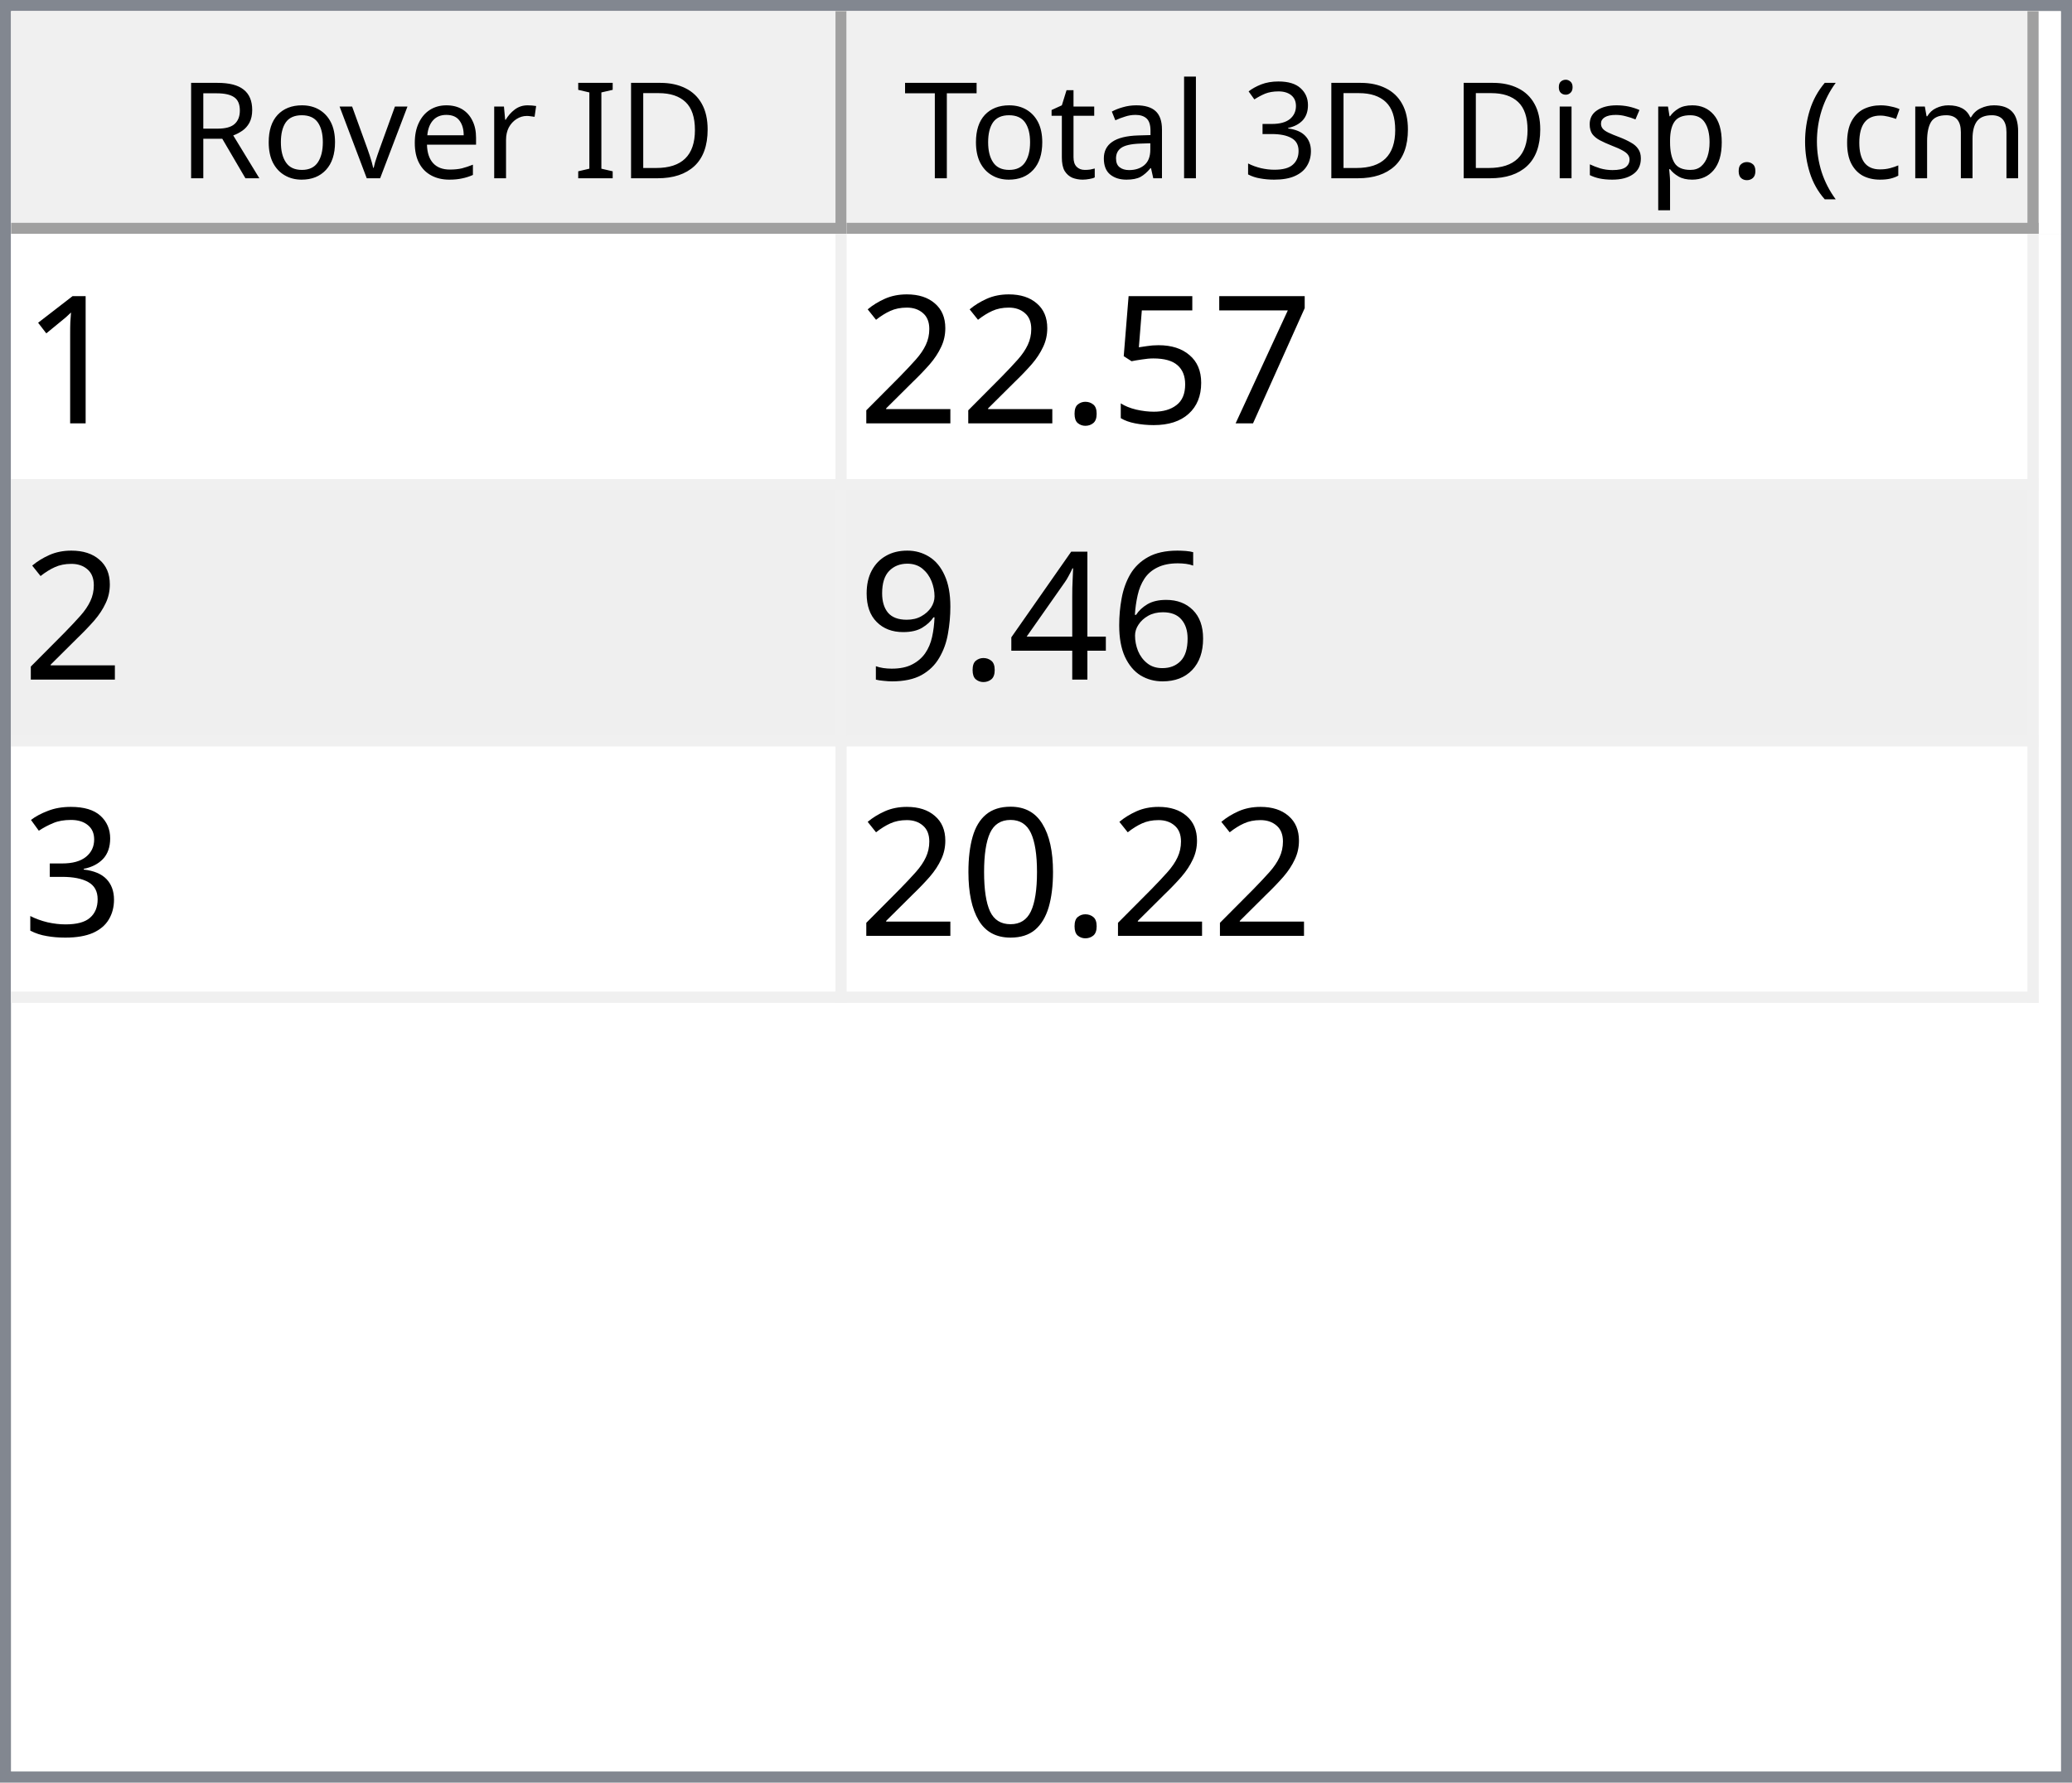
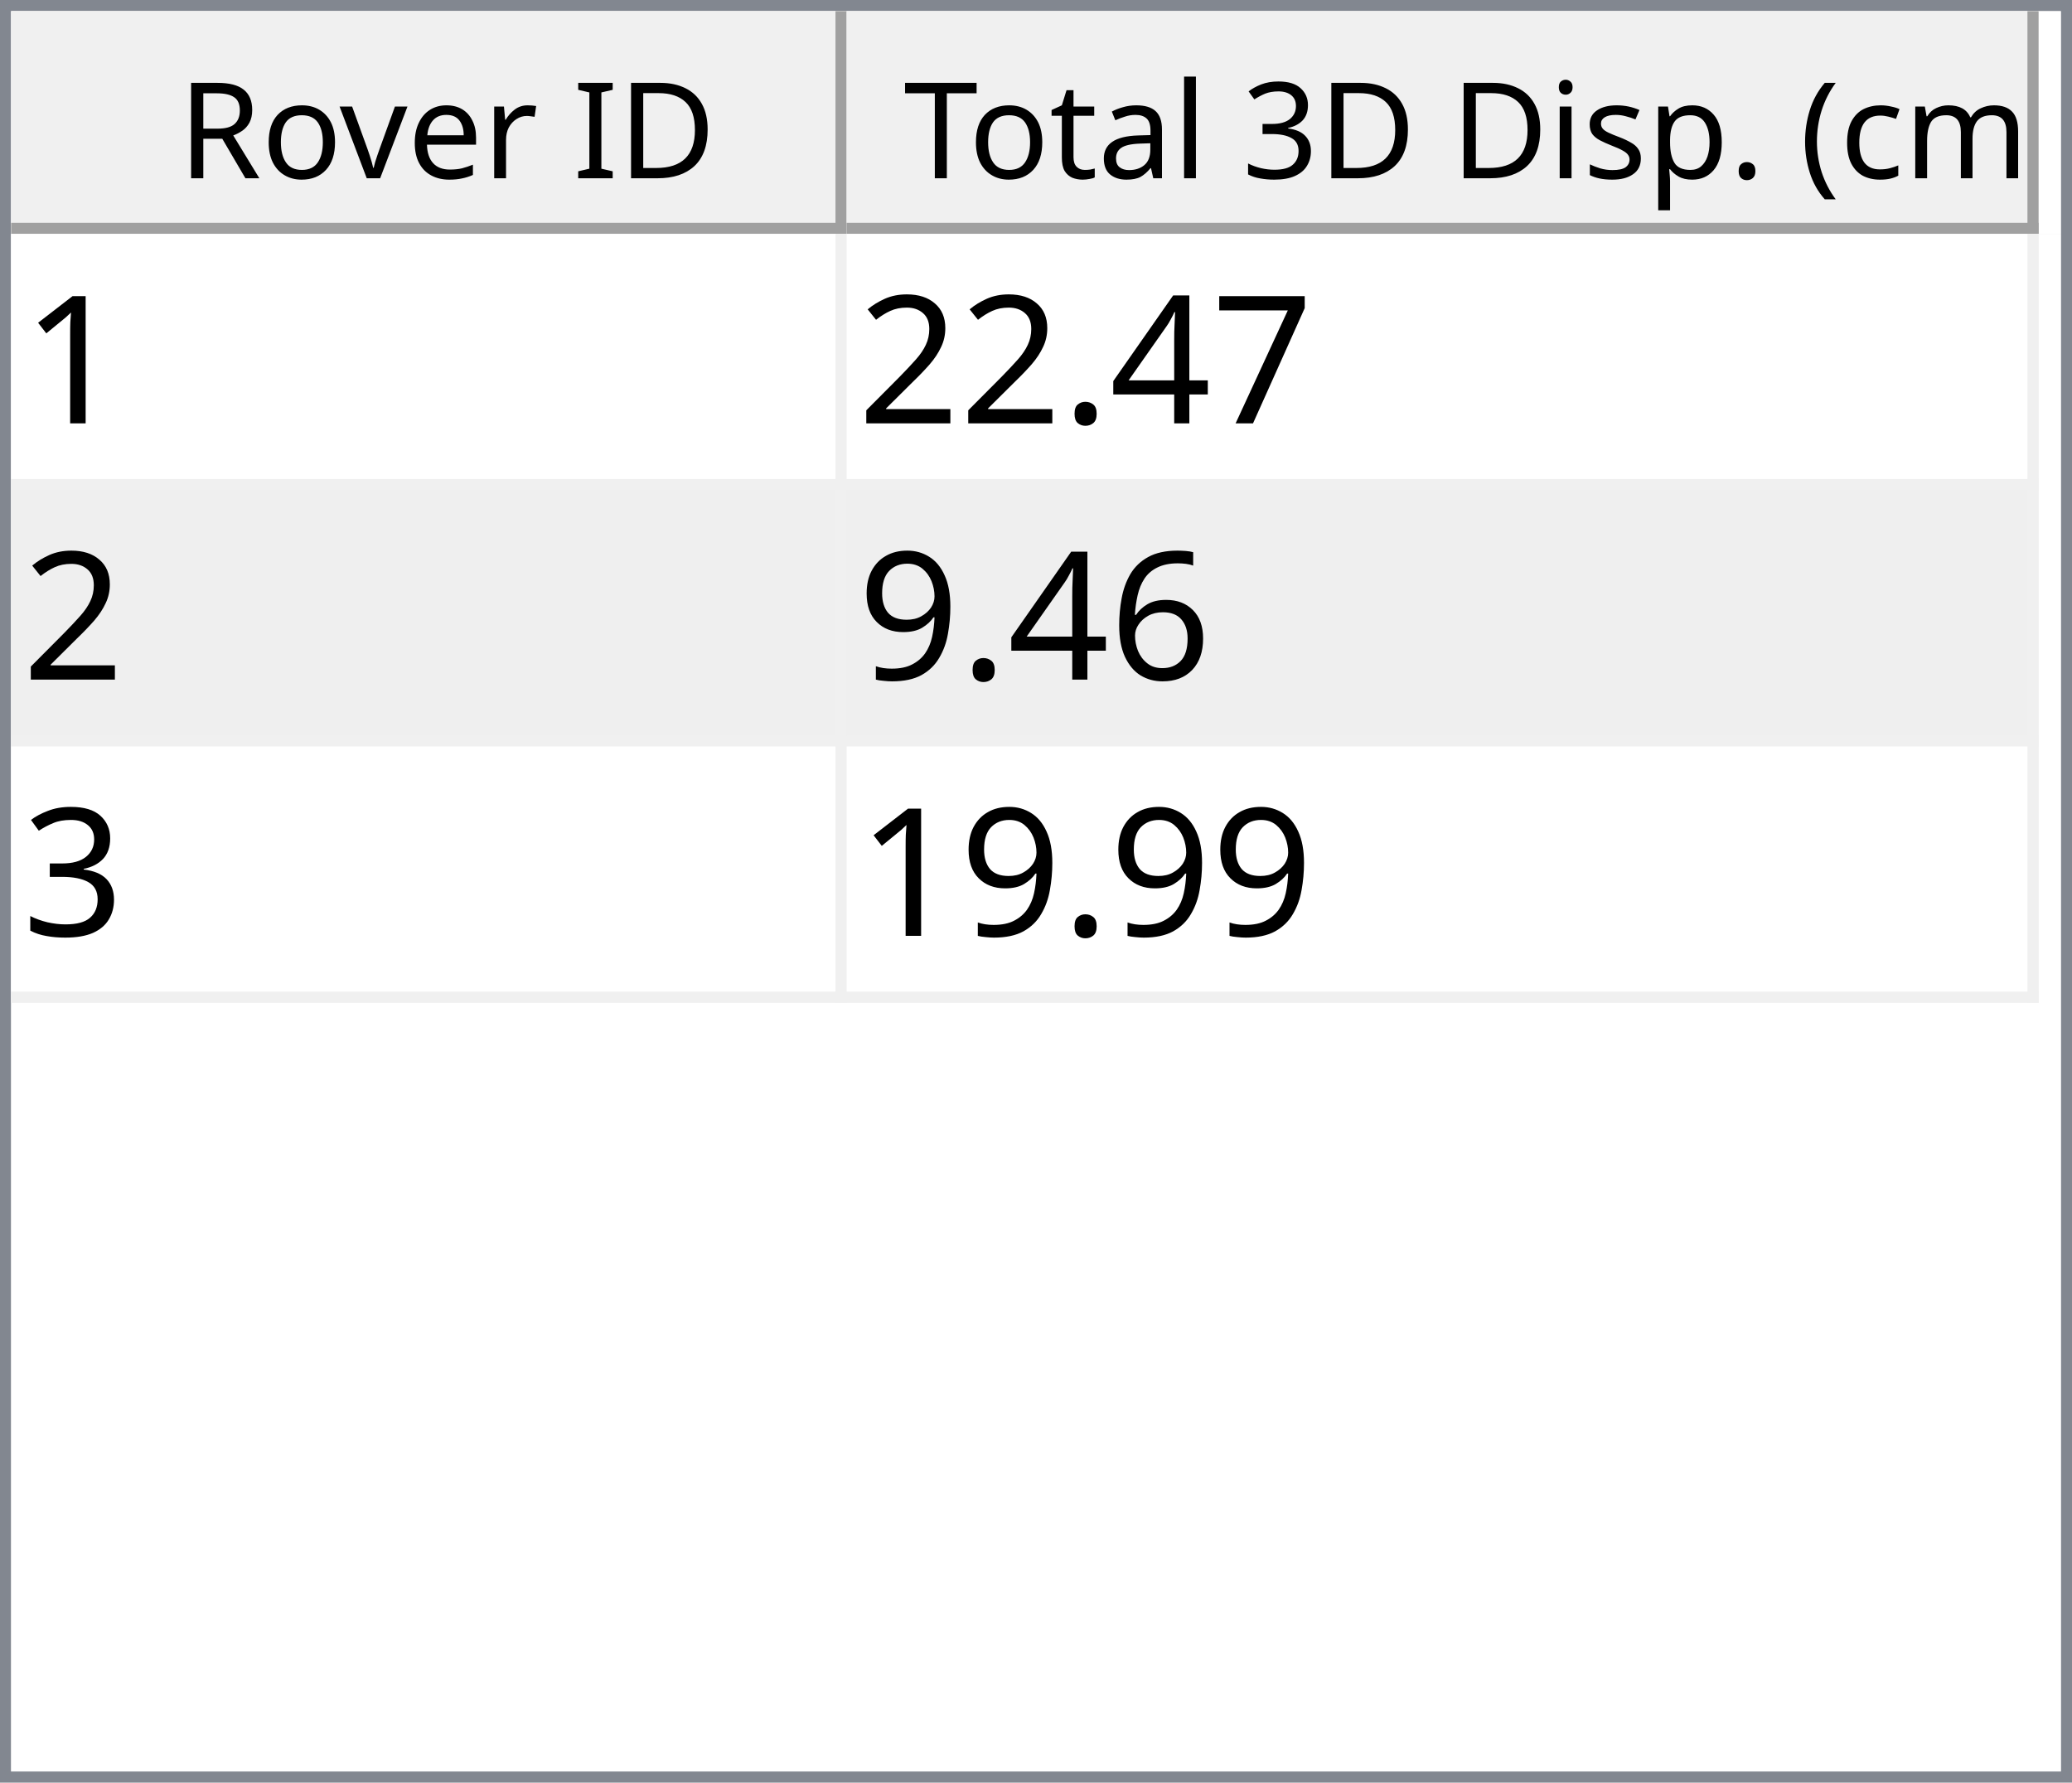
<svg xmlns="http://www.w3.org/2000/svg" style="fill-opacity:1; color-rendering:auto; color-interpolation:auto; text-rendering:auto; stroke:black; stroke-linecap:square; stroke-miterlimit:10; shape-rendering:auto; stroke-opacity:1; fill:black; stroke-dasharray:none; font-weight:normal; stroke-width:1; font-family:'Dialog'; font-style:normal; stroke-linejoin:miter; font-size:12px; stroke-dashoffset:0; image-rendering:auto;" width="186" height="160">
  <defs id="genericDefs" />
  <g>
    <defs id="defs1">
      <clipPath clipPathUnits="userSpaceOnUse" id="clipPath1">
        <path d="M0 0 L186 0 L186 160 L0 160 L0 0 Z" />
      </clipPath>
      <clipPath clipPathUnits="userSpaceOnUse" id="clipPath2">
        <path d="M0 0 L0 160 L186 160 L186 0 Z" />
      </clipPath>
      <clipPath clipPathUnits="userSpaceOnUse" id="clipPath3">
        <path d="M0 0 L0 20 L184 20 L184 0 Z" />
      </clipPath>
      <clipPath clipPathUnits="userSpaceOnUse" id="clipPath4">
        <path d="M0 0 L0 20 L75 20 L75 0 Z" />
      </clipPath>
      <clipPath clipPathUnits="userSpaceOnUse" id="clipPath5">
        <path d="M1 1 L1 19 L74 19 L74 1 Z" />
      </clipPath>
      <clipPath clipPathUnits="userSpaceOnUse" id="clipPath6">
        <path d="M0 0 L0 18 L73 18 L73 0 Z" />
      </clipPath>
      <clipPath clipPathUnits="userSpaceOnUse" id="clipPath7">
        <path d="M-0.5 -0.5 L-0.5 19.5 L74.5 19.5 L74.5 -0.5 Z" />
      </clipPath>
      <clipPath clipPathUnits="userSpaceOnUse" id="clipPath8">
        <path d="M0 0 L0 20 L107 20 L107 0 Z" />
      </clipPath>
      <clipPath clipPathUnits="userSpaceOnUse" id="clipPath9">
        <path d="M1 1 L1 19 L106 19 L106 1 Z" />
      </clipPath>
      <clipPath clipPathUnits="userSpaceOnUse" id="clipPath10">
        <path d="M0 0 L0 18 L105 18 L105 0 Z" />
      </clipPath>
      <clipPath clipPathUnits="userSpaceOnUse" id="clipPath11">
        <path d="M-0.5 -0.5 L-0.5 19.5 L106.5 19.5 L106.5 -0.5 Z" />
      </clipPath>
      <clipPath clipPathUnits="userSpaceOnUse" id="clipPath12">
        <path d="M0 0 L0 138 L184 138 L184 0 Z" />
      </clipPath>
      <clipPath clipPathUnits="userSpaceOnUse" id="clipPath13">
        <path d="M0 0 L0 69 L182 69 L182 0 Z" />
      </clipPath>
      <clipPath clipPathUnits="userSpaceOnUse" id="clipPath14">
        <path d="M-0.5 -0.5 L-0.5 68.5 L181.5 68.5 L181.5 -0.5 Z" />
      </clipPath>
      <clipPath clipPathUnits="userSpaceOnUse" id="clipPath15">
        <path d="M0 0 L0 22 L74 22 L74 0 Z" />
      </clipPath>
      <clipPath clipPathUnits="userSpaceOnUse" id="clipPath16">
        <path d="M0 0 L0 22 L106 22 L106 0 Z" />
      </clipPath>
      <font horiz-adv-x="64.551" id="font1">
        <font-face ascent="107.91" descent="25.098" units-per-em="100" style="font-style:normal; font-family:Segoe UI; font-weight:normal;" />
        <missing-glyph horiz-adv-x="64.551" d="M8.109 0 L8.109 68.266 L56.453 68.266 L56.453 0 L8.109 0 ZM15.328 7.234 L49.219 7.234 L49.219 61.031 L15.328 61.031 L15.328 7.234 Z" />
        <glyph unicode="D" horiz-adv-x="70.117" d="M9.188 0 L9.188 70.016 L28.516 70.016 Q65.531 70.016 65.531 35.891 Q65.531 19.672 55.25 9.836 Q44.969 0 27.734 0 L9.188 0 ZM17.391 62.594 L17.391 7.422 L27.828 7.422 Q41.609 7.422 49.273 14.797 Q56.938 22.172 56.938 35.688 Q56.938 62.594 28.328 62.594 L17.391 62.594 Z" />
        <glyph unicode="I" horiz-adv-x="26.611" d="M17.391 0 L9.188 0 L9.188 70.016 L17.391 70.016 L17.391 0 Z" />
        <glyph unicode=" " horiz-adv-x="27.393" d="" />
        <glyph unicode="r" horiz-adv-x="34.766" d="M34.188 41.891 Q32.078 43.5 28.125 43.5 Q23 43.5 19.555 38.672 Q16.109 33.844 16.109 25.484 L16.109 0 L8.109 0 L8.109 50 L16.109 50 L16.109 39.703 L16.312 39.703 Q18.016 44.969 21.531 47.922 Q25.047 50.875 29.391 50.875 Q32.516 50.875 34.188 50.203 L34.188 41.891 Z" />
        <glyph unicode="e" horiz-adv-x="52.295" d="M48.297 23 L12.984 23 Q13.188 14.656 17.484 10.109 Q21.781 5.562 29.297 5.562 Q37.75 5.562 44.828 11.141 L44.828 3.609 Q38.234 -1.172 27.391 -1.172 Q16.797 -1.172 10.742 5.641 Q4.688 12.453 4.688 24.812 Q4.688 36.469 11.305 43.82 Q17.922 51.172 27.734 51.172 Q37.547 51.172 42.922 44.828 Q48.297 38.484 48.297 27.203 L48.297 23 ZM40.094 29.781 Q40.047 36.719 36.75 40.578 Q33.453 44.438 27.594 44.438 Q21.922 44.438 17.969 40.383 Q14.016 36.328 13.094 29.781 L40.094 29.781 Z" />
        <glyph unicode="v" horiz-adv-x="47.9" d="M47.406 50 L27.484 0 L19.625 0 L0.688 50 L9.469 50 L22.172 13.672 Q23.578 9.672 23.922 6.688 L24.125 6.688 Q24.609 10.453 25.688 13.484 L38.969 50 L47.406 50 Z" />
        <glyph unicode="o" horiz-adv-x="58.594" d="M29 -1.172 Q17.922 -1.172 11.305 5.836 Q4.688 12.844 4.688 24.422 Q4.688 37.016 11.57 44.094 Q18.453 51.172 30.172 51.172 Q41.359 51.172 47.633 44.289 Q53.906 37.406 53.906 25.203 Q53.906 13.234 47.141 6.031 Q40.375 -1.172 29 -1.172 ZM29.594 44.438 Q21.875 44.438 17.383 39.188 Q12.891 33.938 12.891 24.703 Q12.891 15.828 17.43 10.695 Q21.969 5.562 29.594 5.562 Q37.359 5.562 41.531 10.594 Q45.703 15.625 45.703 24.906 Q45.703 34.281 41.531 39.359 Q37.359 44.438 29.594 44.438 Z" />
        <glyph unicode="R" horiz-adv-x="59.814" d="M59.375 0 L49.609 0 L37.891 19.625 Q36.281 22.359 34.766 24.289 Q33.25 26.219 31.664 27.438 Q30.078 28.656 28.25 29.219 Q26.422 29.781 24.125 29.781 L17.391 29.781 L17.391 0 L9.188 0 L9.188 70.016 L30.078 70.016 Q34.672 70.016 38.555 68.867 Q42.438 67.719 45.289 65.375 Q48.141 63.031 49.758 59.547 Q51.375 56.062 51.375 51.375 Q51.375 47.703 50.273 44.656 Q49.172 41.609 47.148 39.211 Q45.125 36.812 42.266 35.133 Q39.406 33.453 35.844 32.516 L35.844 32.328 Q37.594 31.547 38.891 30.547 Q40.188 29.547 41.359 28.18 Q42.531 26.812 43.68 25.078 Q44.828 23.344 46.234 21.047 L59.375 0 ZM17.391 62.594 L17.391 37.203 L28.516 37.203 Q31.594 37.203 34.203 38.133 Q36.812 39.062 38.719 40.797 Q40.625 42.531 41.703 45.047 Q42.781 47.562 42.781 50.688 Q42.781 56.297 39.141 59.445 Q35.5 62.594 28.609 62.594 L17.391 62.594 Z" />
        <glyph unicode=")" horiz-adv-x="30.176" d="M8.297 -15.922 L1.172 -15.922 Q16.406 2.344 16.406 26.812 Q16.406 51.469 1.078 70.016 L8.297 70.016 Q23.531 52.156 23.531 26.703 Q23.531 1.375 8.297 -15.922 Z" />
        <glyph unicode="m" horiz-adv-x="86.133" d="M79.109 0 L71.094 0 L71.094 28.719 Q71.094 37.016 68.531 40.727 Q65.969 44.438 59.906 44.438 Q54.781 44.438 51.195 39.75 Q47.609 35.062 47.609 28.516 L47.609 0 L39.594 0 L39.594 29.688 Q39.594 44.438 28.219 44.438 Q22.953 44.438 19.531 40.016 Q16.109 35.594 16.109 28.516 L16.109 0 L8.109 0 L8.109 50 L16.109 50 L16.109 42.094 L16.312 42.094 Q21.625 51.172 31.844 51.172 Q36.969 51.172 40.773 48.312 Q44.578 45.453 46 40.828 Q51.562 51.172 62.594 51.172 Q79.109 51.172 79.109 30.812 L79.109 0 Z" />
        <glyph unicode="c" horiz-adv-x="46.191" d="M42.188 2.297 Q36.422 -1.172 28.516 -1.172 Q17.828 -1.172 11.258 5.789 Q4.688 12.75 4.688 23.828 Q4.688 36.188 11.766 43.68 Q18.844 51.172 30.672 51.172 Q37.25 51.172 42.281 48.734 L42.281 40.531 Q36.719 44.438 30.375 44.438 Q22.703 44.438 17.797 38.945 Q12.891 33.453 12.891 24.516 Q12.891 15.719 17.508 10.641 Q22.125 5.562 29.891 5.562 Q36.422 5.562 42.188 9.906 L42.188 2.297 Z" />
        <glyph unicode="(" horiz-adv-x="30.176" d="M29.109 -15.922 L21.969 -15.922 Q6.844 1.375 6.844 26.703 Q6.844 52.156 21.969 70.016 L29.203 70.016 Q13.875 51.469 13.875 26.812 Q13.875 2.344 29.109 -15.922 Z" />
        <glyph unicode="." horiz-adv-x="21.68" d="M10.891 -1.078 Q8.641 -1.078 7.055 0.539 Q5.469 2.156 5.469 4.391 Q5.469 6.641 7.055 8.273 Q8.641 9.906 10.891 9.906 Q13.188 9.906 14.797 8.273 Q16.406 6.641 16.406 4.391 Q16.406 2.156 14.797 0.539 Q13.188 -1.078 10.891 -1.078 Z" />
        <glyph unicode="p" horiz-adv-x="58.789" d="M16.312 7.234 L16.109 7.234 L16.109 -23 L8.109 -23 L8.109 50 L16.109 50 L16.109 41.219 L16.312 41.219 Q22.219 51.172 33.594 51.172 Q43.266 51.172 48.688 44.461 Q54.109 37.75 54.109 26.469 Q54.109 13.922 48 6.375 Q41.891 -1.172 31.297 -1.172 Q21.578 -1.172 16.312 7.234 ZM16.109 27.391 L16.109 20.406 Q16.109 14.203 20.141 9.883 Q24.172 5.562 30.375 5.562 Q37.641 5.562 41.773 11.133 Q45.906 16.703 45.906 26.609 Q45.906 34.969 42.047 39.703 Q38.188 44.438 31.594 44.438 Q24.609 44.438 20.359 39.578 Q16.109 34.719 16.109 27.391 Z" />
        <glyph unicode="s" horiz-adv-x="42.432" d="M5.078 1.812 L5.078 10.406 Q11.625 5.562 19.484 5.562 Q30.031 5.562 30.031 12.594 Q30.031 14.594 29.125 15.992 Q28.219 17.391 26.68 18.461 Q25.141 19.531 23.07 20.383 Q21 21.234 18.609 22.172 Q15.281 23.484 12.766 24.828 Q10.25 26.172 8.57 27.859 Q6.891 29.547 6.031 31.695 Q5.172 33.844 5.172 36.719 Q5.172 40.234 6.789 42.945 Q8.406 45.656 11.086 47.484 Q13.766 49.312 17.211 50.242 Q20.656 51.172 24.312 51.172 Q30.812 51.172 35.938 48.922 L35.938 40.828 Q30.422 44.438 23.25 44.438 Q21 44.438 19.195 43.922 Q17.391 43.406 16.094 42.477 Q14.797 41.547 14.086 40.258 Q13.375 38.969 13.375 37.406 Q13.375 35.453 14.086 34.133 Q14.797 32.812 16.164 31.789 Q17.531 30.766 19.484 29.938 Q21.438 29.109 23.922 28.125 Q27.25 26.859 29.883 25.516 Q32.516 24.172 34.375 22.484 Q36.234 20.797 37.234 18.602 Q38.234 16.406 38.234 13.375 Q38.234 9.672 36.602 6.938 Q34.969 4.203 32.234 2.398 Q29.5 0.594 25.93 -0.289 Q22.359 -1.172 18.453 -1.172 Q10.75 -1.172 5.078 1.812 Z" />
        <glyph unicode="i" horiz-adv-x="24.219" d="M12.203 62.703 Q10.062 62.703 8.547 64.164 Q7.031 65.625 7.031 67.875 Q7.031 70.125 8.547 71.609 Q10.062 73.094 12.203 73.094 Q14.406 73.094 15.945 71.609 Q17.484 70.125 17.484 67.875 Q17.484 65.719 15.945 64.211 Q14.406 62.703 12.203 62.703 ZM16.109 0 L8.109 0 L8.109 50 L16.109 50 L16.109 0 Z" />
        <glyph unicode="3" horiz-adv-x="53.906" d="M46.531 19.828 Q46.531 15.094 44.75 11.211 Q42.969 7.328 39.719 4.57 Q36.469 1.812 31.93 0.297 Q27.391 -1.219 21.922 -1.219 Q11.922 -1.219 6 2.594 L6 11.188 Q13.094 5.609 22.219 5.609 Q25.875 5.609 28.828 6.539 Q31.781 7.469 33.906 9.227 Q36.031 10.984 37.18 13.477 Q38.328 15.969 38.328 19.094 Q38.328 32.812 18.797 32.812 L12.984 32.812 L12.984 39.594 L18.5 39.594 Q35.797 39.594 35.797 52.484 Q35.797 64.406 22.609 64.406 Q15.188 64.406 8.688 59.422 L8.688 67.188 Q15.375 71.188 24.609 71.188 Q29 71.188 32.57 69.969 Q36.141 68.75 38.68 66.555 Q41.219 64.359 42.609 61.281 Q44 58.203 44 54.5 Q44 40.672 30.031 36.719 L30.031 36.531 Q33.594 36.141 36.625 34.797 Q39.656 33.453 41.852 31.305 Q44.047 29.156 45.289 26.25 Q46.531 23.344 46.531 19.828 Z" />
        <glyph unicode="l" horiz-adv-x="24.219" d="M16.109 0 L8.109 0 L8.109 74.031 L16.109 74.031 L16.109 0 Z" />
        <glyph unicode="a" horiz-adv-x="50.879" d="M43.891 0 L35.891 0 L35.891 7.812 L35.688 7.812 Q30.469 -1.172 20.312 -1.172 Q12.844 -1.172 8.617 2.781 Q4.391 6.734 4.391 13.281 Q4.391 27.297 20.906 29.594 L35.891 31.688 Q35.891 44.438 25.594 44.438 Q16.547 44.438 9.281 38.281 L9.281 46.484 Q16.656 51.172 26.266 51.172 Q43.891 51.172 43.891 32.516 L43.891 0 ZM35.891 25.297 L23.828 23.641 Q18.266 22.859 15.43 20.875 Q12.594 18.891 12.594 13.875 Q12.594 10.203 15.211 7.883 Q17.828 5.562 22.172 5.562 Q28.125 5.562 32.008 9.742 Q35.891 13.922 35.891 20.312 L35.891 25.297 Z" />
        <glyph unicode="t" horiz-adv-x="33.887" d="M31.297 0.484 Q28.469 -1.078 23.828 -1.078 Q10.688 -1.078 10.688 13.578 L10.688 43.172 L2.094 43.172 L2.094 50 L10.688 50 L10.688 62.203 L18.703 64.797 L18.703 50 L31.297 50 L31.297 43.172 L18.703 43.172 L18.703 14.984 Q18.703 9.969 20.414 7.82 Q22.125 5.672 26.078 5.672 Q29.109 5.672 31.297 7.328 L31.297 0.484 Z" />
        <glyph unicode="T" horiz-adv-x="52.393" d="M50.594 62.594 L30.375 62.594 L30.375 0 L22.172 0 L22.172 62.594 L2 62.594 L2 70.016 L50.594 70.016 L50.594 62.594 Z" />
      </font>
      <font horiz-adv-x="75.0" id="font2">
        <font-face ascent="100.537" descent="21.973" units-per-em="100" style="font-style:normal; font-family:sans-serif; font-weight:normal;" />
        <missing-glyph horiz-adv-x="75.0" d="M12.5 0 L12.5 62.5 L62.5 62.5 L62.5 0 L12.5 0 ZM14.062 1.562 L60.938 1.562 L60.938 60.938 L14.062 60.938 L14.062 1.562 Z" />
        <glyph unicode="1" horiz-adv-x="55.615" d="M37.25 0 L28.469 0 L28.469 56 Q25.297 52.984 20.141 49.953 Q14.984 46.922 10.891 45.406 L10.891 53.906 Q18.266 57.375 23.781 62.305 Q29.297 67.234 31.594 71.875 L37.25 71.875 L37.25 0 Z" />
        <glyph unicode="7" horiz-adv-x="55.615" d="M4.734 62.203 L4.734 70.656 L51.078 70.656 L51.078 63.812 Q44.234 56.547 37.523 44.484 Q30.812 32.422 27.156 19.672 Q24.516 10.688 23.781 0 L14.75 0 Q14.891 8.453 18.062 20.414 Q21.234 32.375 27.172 43.484 Q33.109 54.594 39.797 62.203 L4.734 62.203 Z" />
-         <glyph unicode="5" horiz-adv-x="55.615" d="M4.156 18.75 L13.375 19.531 Q14.406 12.797 18.141 9.398 Q21.875 6 27.156 6 Q33.5 6 37.891 10.789 Q42.281 15.578 42.281 23.484 Q42.281 31 38.062 35.352 Q33.844 39.703 27 39.703 Q22.75 39.703 19.336 37.773 Q15.922 35.844 13.969 32.766 L5.719 33.844 L12.641 70.609 L48.25 70.609 L48.25 62.203 L19.672 62.203 L15.828 42.969 Q22.266 47.469 29.344 47.469 Q38.719 47.469 45.164 40.969 Q51.609 34.469 51.609 24.266 Q51.609 14.547 45.953 7.469 Q39.062 -1.219 27.156 -1.219 Q17.391 -1.219 11.211 4.25 Q5.031 9.719 4.156 18.75 Z" />
+         <glyph unicode="4" horiz-adv-x="55.615" d="M32.328 0 L32.328 17.141 L1.266 17.141 L1.266 25.203 L33.938 71.578 L41.109 71.578 L41.109 25.203 L50.781 25.203 L50.781 17.141 L41.109 17.141 L41.109 0 L32.328 0 ZM32.328 25.203 L32.328 57.469 L9.906 25.203 L32.328 25.203 Z" />
        <glyph unicode="." horiz-adv-x="27.783" d="M9.078 0 L9.078 10.016 L19.094 10.016 L19.094 0 L9.078 0 Z" />
        <glyph unicode="2" horiz-adv-x="55.615" d="M50.344 8.453 L50.344 0 L3.031 0 Q2.938 3.172 4.047 6.109 Q5.859 10.938 9.836 15.625 Q13.812 20.312 21.344 26.469 Q33.016 36.031 37.117 41.625 Q41.219 47.219 41.219 52.203 Q41.219 57.422 37.477 61.008 Q33.734 64.594 27.734 64.594 Q21.391 64.594 17.578 60.789 Q13.766 56.984 13.719 50.25 L4.688 51.172 Q5.609 61.281 11.664 66.578 Q17.719 71.875 27.938 71.875 Q38.234 71.875 44.242 66.164 Q50.25 60.453 50.25 52 Q50.25 47.703 48.492 43.555 Q46.734 39.406 42.656 34.812 Q38.578 30.219 29.109 22.219 Q21.188 15.578 18.945 13.211 Q16.703 10.844 15.234 8.453 L50.344 8.453 Z" />
        <glyph unicode="6" horiz-adv-x="55.615" d="M49.75 54.047 L41.016 53.375 Q39.844 58.547 37.703 60.891 Q34.125 64.656 28.906 64.656 Q24.703 64.656 21.531 62.312 Q17.391 59.281 14.992 53.469 Q12.594 47.656 12.5 36.922 Q15.672 41.75 20.266 44.094 Q24.859 46.438 29.891 46.438 Q38.672 46.438 44.852 39.969 Q51.031 33.5 51.031 23.25 Q51.031 16.5 48.125 10.719 Q45.219 4.938 40.141 1.859 Q35.062 -1.219 28.609 -1.219 Q17.625 -1.219 10.695 6.859 Q3.766 14.938 3.766 33.5 Q3.766 54.25 11.422 63.672 Q18.109 71.875 29.438 71.875 Q37.891 71.875 43.289 67.141 Q48.688 62.406 49.75 54.047 ZM13.875 23.188 Q13.875 18.656 15.797 14.508 Q17.719 10.359 21.188 8.18 Q24.656 6 28.469 6 Q34.031 6 38.039 10.492 Q42.047 14.984 42.047 22.703 Q42.047 30.125 38.086 34.398 Q34.125 38.672 28.125 38.672 Q22.172 38.672 18.023 34.398 Q13.875 30.125 13.875 23.188 Z" />
-         <glyph unicode="4" horiz-adv-x="55.615" d="M32.328 0 L32.328 17.141 L1.266 17.141 L1.266 25.203 L33.938 71.578 L41.109 71.578 L41.109 25.203 L50.781 25.203 L50.781 17.141 L41.109 17.141 L41.109 0 L32.328 0 ZM32.328 25.203 L32.328 57.469 L9.906 25.203 L32.328 25.203 Z" />
        <glyph unicode="9" horiz-adv-x="55.615" d="M5.469 16.547 L13.922 17.328 Q14.984 11.375 18.016 8.688 Q21.047 6 25.781 6 Q29.828 6 32.883 7.859 Q35.938 9.719 37.891 12.82 Q39.844 15.922 41.164 21.195 Q42.484 26.469 42.484 31.938 Q42.484 32.516 42.438 33.688 Q39.797 29.5 35.234 26.883 Q30.672 24.266 25.344 24.266 Q16.453 24.266 10.305 30.711 Q4.156 37.156 4.156 47.703 Q4.156 58.594 10.578 65.234 Q17 71.875 26.656 71.875 Q33.641 71.875 39.43 68.117 Q45.219 64.359 48.219 57.398 Q51.219 50.438 51.219 37.25 Q51.219 23.531 48.242 15.406 Q45.266 7.281 39.383 3.031 Q33.5 -1.219 25.594 -1.219 Q17.188 -1.219 11.867 3.445 Q6.547 8.109 5.469 16.547 ZM41.453 48.141 Q41.453 55.719 37.43 60.156 Q33.406 64.594 27.734 64.594 Q21.875 64.594 17.531 59.812 Q13.188 55.031 13.188 47.406 Q13.188 40.578 17.312 36.305 Q21.438 32.031 27.484 32.031 Q33.594 32.031 37.523 36.305 Q41.453 40.578 41.453 48.141 Z" />
        <glyph unicode="3" horiz-adv-x="55.615" d="M4.203 18.891 L12.984 20.062 Q14.5 12.594 18.141 9.297 Q21.781 6 27 6 Q33.203 6 37.477 10.297 Q41.75 14.594 41.75 20.953 Q41.75 27 37.797 30.93 Q33.844 34.859 27.734 34.859 Q25.25 34.859 21.531 33.891 L22.516 41.609 Q23.391 41.5 23.922 41.5 Q29.547 41.5 34.039 44.43 Q38.531 47.359 38.531 53.469 Q38.531 58.297 35.258 61.477 Q31.984 64.656 26.812 64.656 Q21.688 64.656 18.266 61.43 Q14.844 58.203 13.875 51.766 L5.078 53.328 Q6.688 62.156 12.398 67.016 Q18.109 71.875 26.609 71.875 Q32.469 71.875 37.398 69.359 Q42.328 66.844 44.945 62.5 Q47.562 58.156 47.562 53.266 Q47.562 48.641 45.07 44.828 Q42.578 41.016 37.703 38.766 Q44.047 37.312 47.562 32.695 Q51.078 28.078 51.078 21.141 Q51.078 11.766 44.242 5.25 Q37.406 -1.266 26.953 -1.266 Q17.531 -1.266 11.305 4.352 Q5.078 9.969 4.203 18.891 Z" />
-         <glyph unicode="0" horiz-adv-x="55.615" d="M4.156 35.297 Q4.156 48 6.766 55.742 Q9.375 63.484 14.523 67.68 Q19.672 71.875 27.484 71.875 Q33.25 71.875 37.594 69.555 Q41.938 67.234 44.773 62.867 Q47.609 58.5 49.219 52.227 Q50.828 45.953 50.828 35.297 Q50.828 22.703 48.242 14.969 Q45.656 7.234 40.508 3.008 Q35.359 -1.219 27.484 -1.219 Q17.141 -1.219 11.234 6.203 Q4.156 15.141 4.156 35.297 ZM13.188 35.297 Q13.188 17.672 17.312 11.836 Q21.438 6 27.484 6 Q33.547 6 37.672 11.859 Q41.797 17.719 41.797 35.297 Q41.797 52.984 37.672 58.789 Q33.547 64.594 27.391 64.594 Q21.344 64.594 17.719 59.469 Q13.188 52.938 13.188 35.297 Z" />
      </font>
    </defs>
    <g style="fill:white; stroke:white;">
      <rect x="0" y="0" width="186" style="clip-path:url(#clipPath1); stroke:none;" height="160" />
    </g>
    <g style="fill:white; text-rendering:optimizeSpeed; color-rendering:optimizeSpeed; image-rendering:optimizeSpeed; shape-rendering:crispEdges; stroke:white; color-interpolation:sRGB;">
      <rect x="0" width="186" height="160" y="0" style="stroke:none;" />
      <path style="stroke:none;" d="M0 160 L186 160 L186 0 L0 0 Z" />
    </g>
    <g style="fill:rgb(240,240,240); font-family:'Segoe UI'; stroke:rgb(240,240,240);">
      <rect x="0" y="0" width="186" style="clip-path:url(#clipPath2); stroke:none;" height="160" />
    </g>
    <g style="fill:rgb(130,135,144); font-family:'Segoe UI'; stroke:rgb(130,135,144);">
      <path d="M0 0 L186 0 L186 160 L0 160 L0 0 ZM1 1 L185 1 L185 159 L1 159 L1 1 Z" style="fill-rule:evenodd; clip-path:url(#clipPath2); stroke:none;" />
    </g>
    <g style="fill:white; font-family:'Segoe UI'; stroke:white;" transform="translate(1,1)">
      <rect x="0" y="0" width="184" style="clip-path:url(#clipPath3); stroke:none;" height="20" />
    </g>
    <g style="fill:rgb(240,240,240); font-family:'Segoe UI'; stroke:rgb(240,240,240);" transform="translate(1,1)">
      <rect x="0" y="0" width="75" style="clip-path:url(#clipPath4); stroke:none;" height="20" />
    </g>
    <g style="font-family:'Segoe UI';" transform="translate(2,2)">
      <text x="14" xml:space="preserve" y="14" style="clip-path:url(#clipPath6); stroke:none;">Rover ID</text>
    </g>
    <g style="fill:rgb(160,160,160); font-family:'Segoe UI'; stroke:rgb(160,160,160); stroke-linejoin:bevel;" transform="translate(1.5,1.5)">
      <line x1="74" x2="74" y1="0" style="fill:none; clip-path:url(#clipPath7);" y2="19" />
    </g>
    <g style="fill:rgb(160,160,160); font-family:'Segoe UI'; stroke:rgb(160,160,160); stroke-linejoin:bevel;" transform="matrix(1,0,0,1,1,1) translate(0.5,0.5)">
      <line x1="0" x2="74" y1="19" style="fill:none; clip-path:url(#clipPath7);" y2="19" />
    </g>
    <g style="fill:rgb(240,240,240); font-family:'Segoe UI'; stroke:rgb(240,240,240);" transform="translate(76,1)">
      <rect x="0" y="0" width="107" style="clip-path:url(#clipPath8); stroke:none;" height="20" />
    </g>
    <g style="font-family:'Segoe UI';" transform="translate(77,2)">
      <text x="1" xml:space="preserve" y="14" style="clip-path:url(#clipPath10); stroke:none;"> Total 3D Disp. (cm)</text>
    </g>
    <g style="fill:rgb(160,160,160); font-family:'Segoe UI'; stroke:rgb(160,160,160); stroke-linejoin:bevel;" transform="translate(76.5,1.5)">
      <line x1="106" x2="106" y1="0" style="fill:none; clip-path:url(#clipPath11);" y2="19" />
    </g>
    <g style="fill:rgb(160,160,160); font-family:'Segoe UI'; stroke:rgb(160,160,160); stroke-linejoin:bevel;" transform="matrix(1,0,0,1,76,1) translate(0.5,0.5)">
      <line x1="0" x2="106" y1="19" style="fill:none; clip-path:url(#clipPath11);" y2="19" />
    </g>
    <g style="fill:white; font-family:'Segoe UI'; stroke:white;" transform="translate(1,21)">
      <rect x="0" y="0" width="184" style="clip-path:url(#clipPath12); stroke:none;" height="138" />
    </g>
    <g style="fill:rgb(240,240,240); font-size:16px; font-family:sans-serif; stroke:rgb(240,240,240);" transform="translate(1,21)">
      <rect x="0" y="0" width="182" style="clip-path:url(#clipPath13); stroke:none;" height="69" />
      <line transform="translate(0.5,0.5)" x1="0" x2="181" y1="22" style="clip-path:url(#clipPath14); fill:none; stroke-linejoin:bevel;" y2="22" />
    </g>
    <g transform="matrix(1,0,0,1,1,21) translate(0.5,0.5)" style="fill:rgb(240,240,240); font-size:16px; font-family:sans-serif; stroke:rgb(240,240,240); stroke-linejoin:bevel;">
      <line x1="0" x2="181" y1="45" style="fill:none; clip-path:url(#clipPath14);" y2="45" />
    </g>
    <g transform="matrix(1,0,0,1,1,21) translate(0.5,0.5)" style="fill:rgb(240,240,240); font-size:16px; font-family:sans-serif; stroke:rgb(240,240,240); stroke-linejoin:bevel;">
      <line x1="0" x2="181" y1="68" style="fill:none; clip-path:url(#clipPath14);" y2="68" />
    </g>
    <g transform="matrix(1,0,0,1,1,21) translate(0.5,0.5)" style="fill:rgb(240,240,240); font-size:16px; font-family:sans-serif; stroke:rgb(240,240,240); stroke-linejoin:bevel;">
      <line x1="74" x2="74" y1="0" style="fill:none; clip-path:url(#clipPath14);" y2="68" />
    </g>
    <g transform="matrix(1,0,0,1,1,21) translate(0.5,0.5)" style="fill:rgb(240,240,240); font-size:16px; font-family:sans-serif; stroke:rgb(240,240,240); stroke-linejoin:bevel;">
      <line x1="181" x2="181" y1="0" style="fill:none; clip-path:url(#clipPath14);" y2="68" />
    </g>
    <g style="fill:white; font-size:16px; font-family:sans-serif; stroke:white;" transform="matrix(1,0,0,1,1,21)">
      <rect x="0" y="0" width="74" style="clip-path:url(#clipPath15); stroke:none;" height="22" />
      <text x="1" y="17" style="fill:black; clip-path:url(#clipPath15); stroke:none;" xml:space="preserve">1</text>
    </g>
    <g style="fill:white; font-size:16px; font-family:sans-serif; stroke:white;" transform="matrix(1,0,0,1,1,21) translate(75,0)">
      <rect x="0" y="0" width="106" style="clip-path:url(#clipPath16); stroke:none;" height="22" />
-       <text x="1" y="17" style="fill:black; clip-path:url(#clipPath16); stroke:none;" xml:space="preserve">22.57</text>
+       <text x="1" y="17" style="fill:black; clip-path:url(#clipPath16); stroke:none;" xml:space="preserve">22.47</text>
    </g>
    <g style="fill:rgb(239,239,239); font-size:16px; font-family:sans-serif; stroke:rgb(239,239,239);" transform="matrix(1,0,0,1,1,21) translate(0,23)">
      <rect x="0" y="0" width="74" style="clip-path:url(#clipPath15); stroke:none;" height="22" />
      <text x="1" y="17" style="fill:black; clip-path:url(#clipPath15); stroke:none;" xml:space="preserve">2</text>
    </g>
    <g style="fill:rgb(239,239,239); font-size:16px; font-family:sans-serif; stroke:rgb(239,239,239);" transform="matrix(1,0,0,1,1,21) translate(75,23)">
      <rect x="0" y="0" width="106" style="clip-path:url(#clipPath16); stroke:none;" height="22" />
      <text x="1" y="17" style="fill:black; clip-path:url(#clipPath16); stroke:none;" xml:space="preserve">9.46</text>
    </g>
    <g style="fill:white; font-size:16px; font-family:sans-serif; stroke:white;" transform="matrix(1,0,0,1,1,21) translate(0,46)">
      <rect x="0" y="0" width="74" style="clip-path:url(#clipPath15); stroke:none;" height="22" />
      <text x="1" y="17" style="fill:black; clip-path:url(#clipPath15); stroke:none;" xml:space="preserve">3</text>
    </g>
    <g style="fill:white; font-size:16px; font-family:sans-serif; stroke:white;" transform="matrix(1,0,0,1,1,21) translate(75,46)">
      <rect x="0" y="0" width="106" style="clip-path:url(#clipPath16); stroke:none;" height="22" />
-       <text x="1" y="17" style="fill:black; clip-path:url(#clipPath16); stroke:none;" xml:space="preserve">20.22</text>
+       <text x="1" y="17" style="fill:black; clip-path:url(#clipPath16); stroke:none;" xml:space="preserve">19.99</text>
    </g>
  </g>
</svg>
